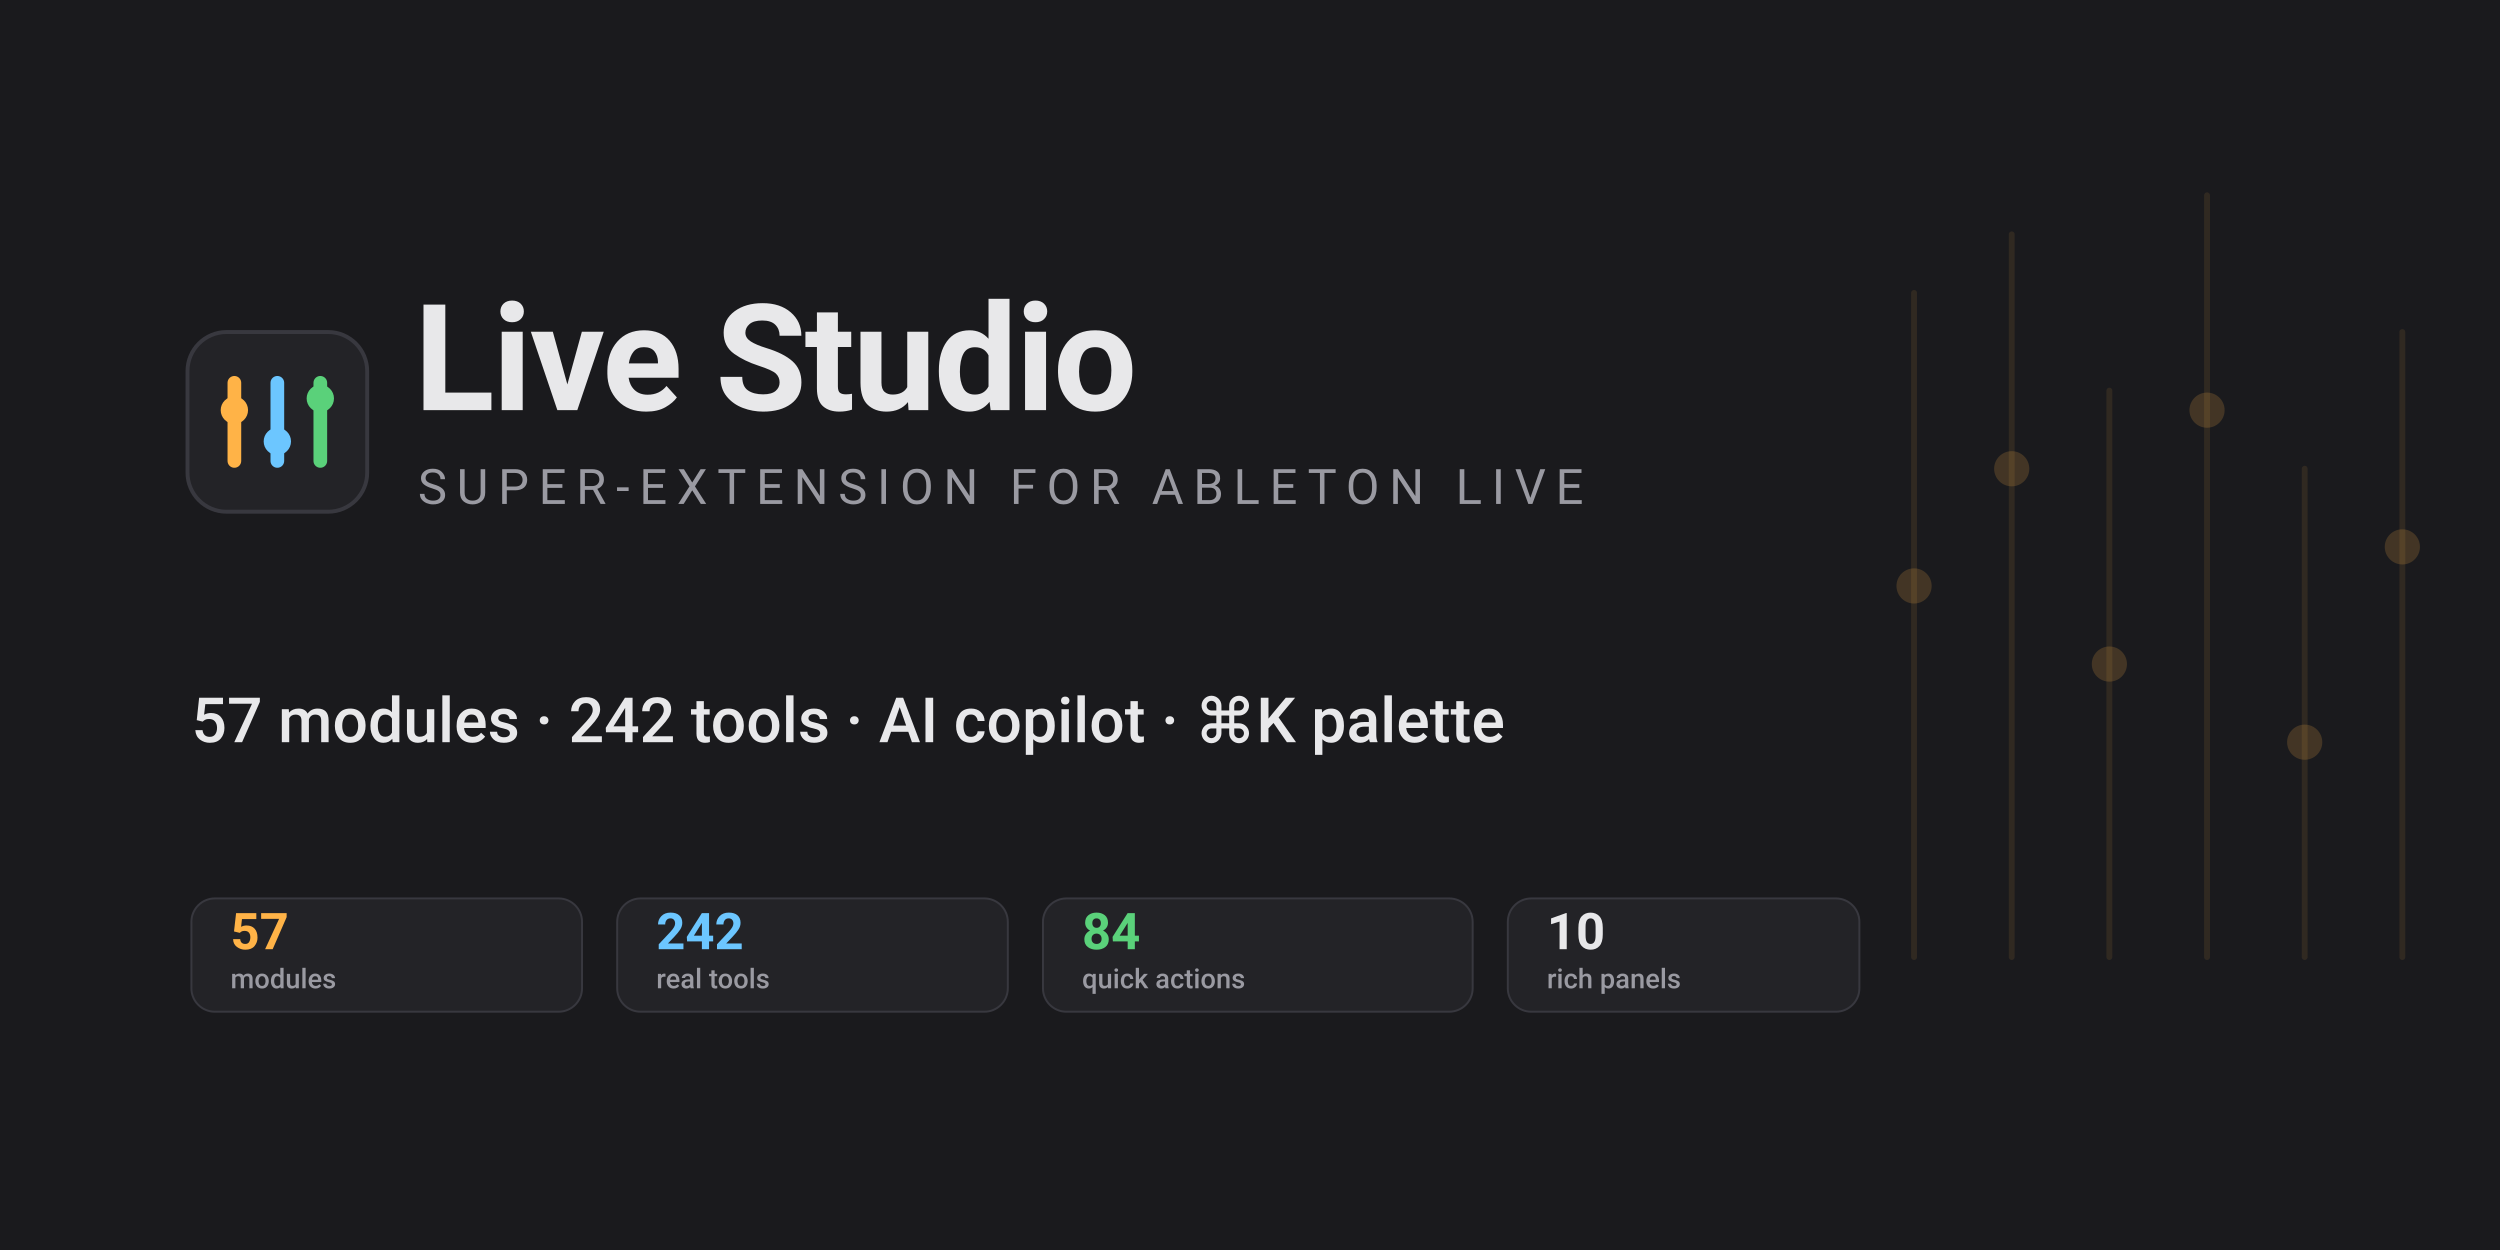
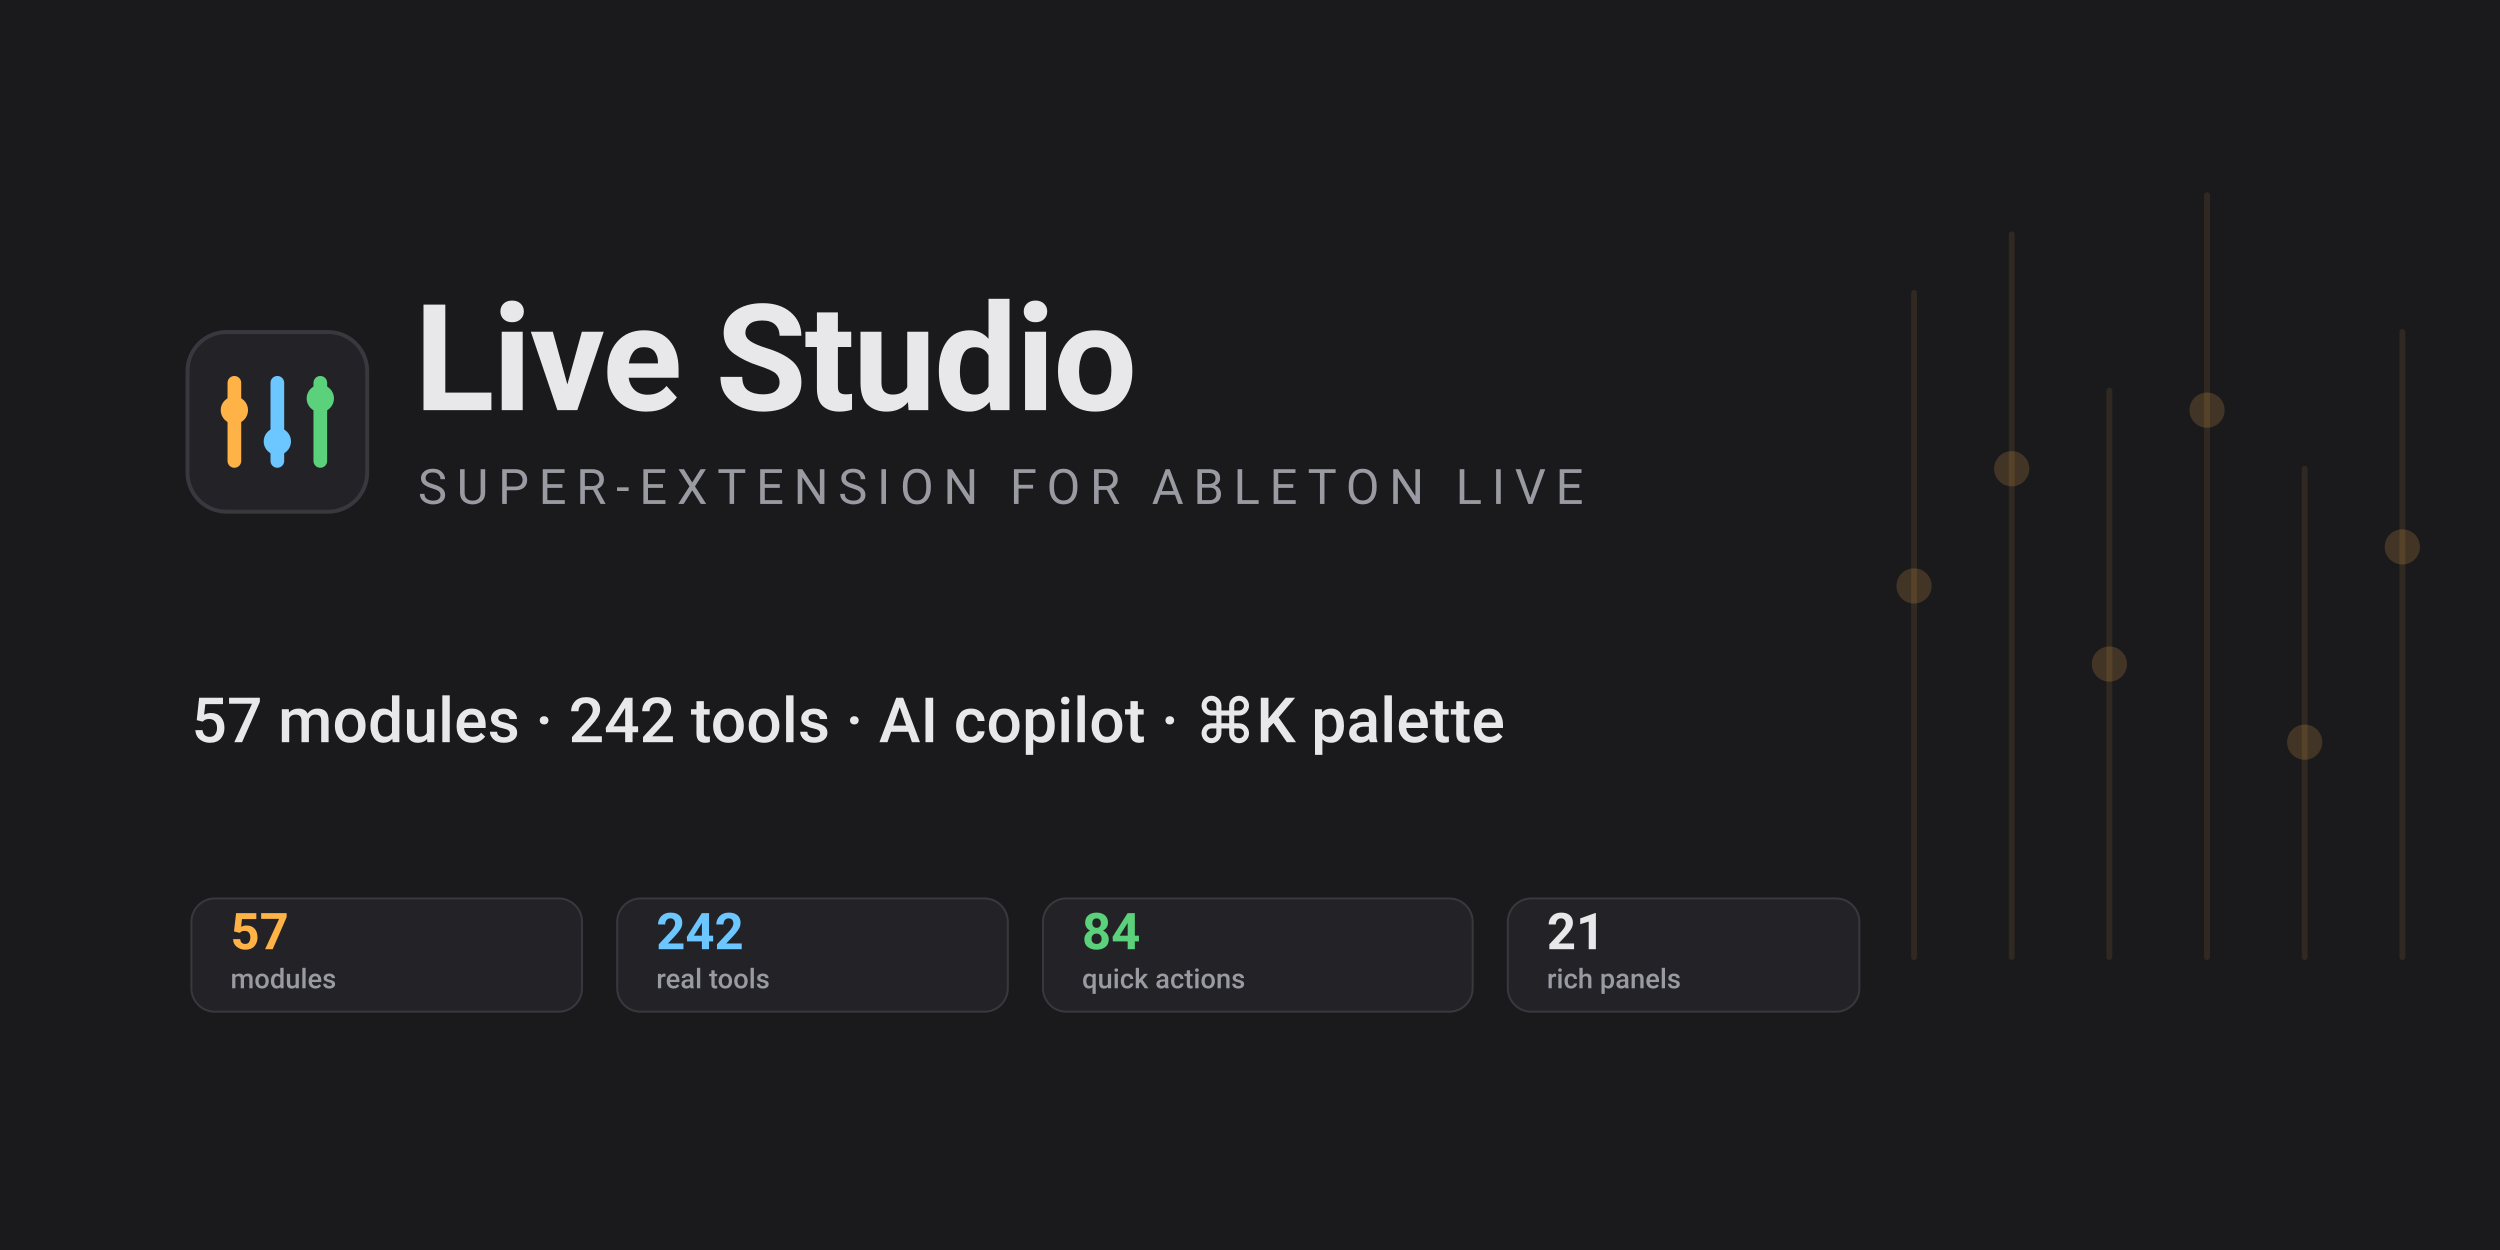
<svg xmlns="http://www.w3.org/2000/svg" width="1280" height="640" viewBox="0 0 1280 640" font-family="-apple-system, 'Segoe UI', Roboto, sans-serif">
  <rect width="1280" height="640" fill="#1a1a1d" />
  <g opacity="0.10" stroke="#ffb347" stroke-width="3" stroke-linecap="round">
    <line x1="980" y1="150" x2="980" y2="490" />
    <line x1="1030" y1="120" x2="1030" y2="490" />
    <line x1="1080" y1="200" x2="1080" y2="490" />
    <line x1="1130" y1="100" x2="1130" y2="490" />
    <line x1="1180" y1="240" x2="1180" y2="490" />
    <line x1="1230" y1="170" x2="1230" y2="490" />
  </g>
  <g opacity="0.18" fill="#ffb347">
    <circle cx="980" cy="300" r="9" />
    <circle cx="1030" cy="240" r="9" />
    <circle cx="1080" cy="340" r="9" />
    <circle cx="1130" cy="210" r="9" />
    <circle cx="1180" cy="380" r="9" />
    <circle cx="1230" cy="280" r="9" />
  </g>
  <g transform="translate(96,170)">
    <rect x="0" y="0" width="92" height="92" rx="20" fill="#232327" stroke="#38383f" stroke-width="2" />
    <g stroke-linecap="round">
      <line x1="24" y1="26" x2="24" y2="66" stroke="#ffb347" stroke-width="7" />
      <line x1="46" y1="26" x2="46" y2="66" stroke="#6cc6ff" stroke-width="7" />
      <line x1="68" y1="26" x2="68" y2="66" stroke="#5ad17a" stroke-width="7" />
      <circle cx="24" cy="40" r="7" fill="#ffb347" />
      <circle cx="46" cy="56" r="7" fill="#6cc6ff" />
      <circle cx="68" cy="34" r="7" fill="#5ad17a" />
    </g>
  </g>
  <text x="212" y="210" fill="#e8e8ea" font-size="76" font-weight="700" letter-spacing="-1">Live Studio</text>
  <text x="214" y="258" fill="#9a9aa2" font-size="25" letter-spacing="5">SUPER-EXTENSION FOR ABLETON LIVE</text>
  <text x="98" y="380" fill="#e8e8ea" font-size="32" font-weight="500">57 modules · 242 tools · AI copilot · ⌘K palette</text>
  <g font-size="22" font-weight="500">
    <g transform="translate(98,460)">
      <rect width="200" height="58" rx="12" fill="#232327" stroke="#38383f" />
      <text x="20" y="26" fill="#ffb347" font-size="26" font-weight="700">57</text>
      <text x="20" y="46" fill="#9a9aa2" font-size="14">modules</text>
    </g>
    <g transform="translate(316,460)">
      <rect width="200" height="58" rx="12" fill="#232327" stroke="#38383f" />
      <text x="20" y="26" fill="#6cc6ff" font-size="26" font-weight="700">242</text>
      <text x="20" y="46" fill="#9a9aa2" font-size="14">real tools</text>
    </g>
    <g transform="translate(534,460)">
      <rect width="220" height="58" rx="12" fill="#232327" stroke="#38383f" />
      <text x="20" y="26" fill="#5ad17a" font-size="26" font-weight="700">84</text>
      <text x="20" y="46" fill="#9a9aa2" font-size="14">quick actions</text>
    </g>
    <g transform="translate(772,460)">
      <rect width="180" height="58" rx="12" fill="#232327" stroke="#38383f" />
-       <text x="20" y="26" fill="#e8e8ea" font-size="26" font-weight="700">10</text>
+       <text x="20" y="26" fill="#e8e8ea" font-size="26" font-weight="700">21</text>
      <text x="20" y="46" fill="#9a9aa2" font-size="14">rich panels</text>
    </g>
  </g>
</svg>
